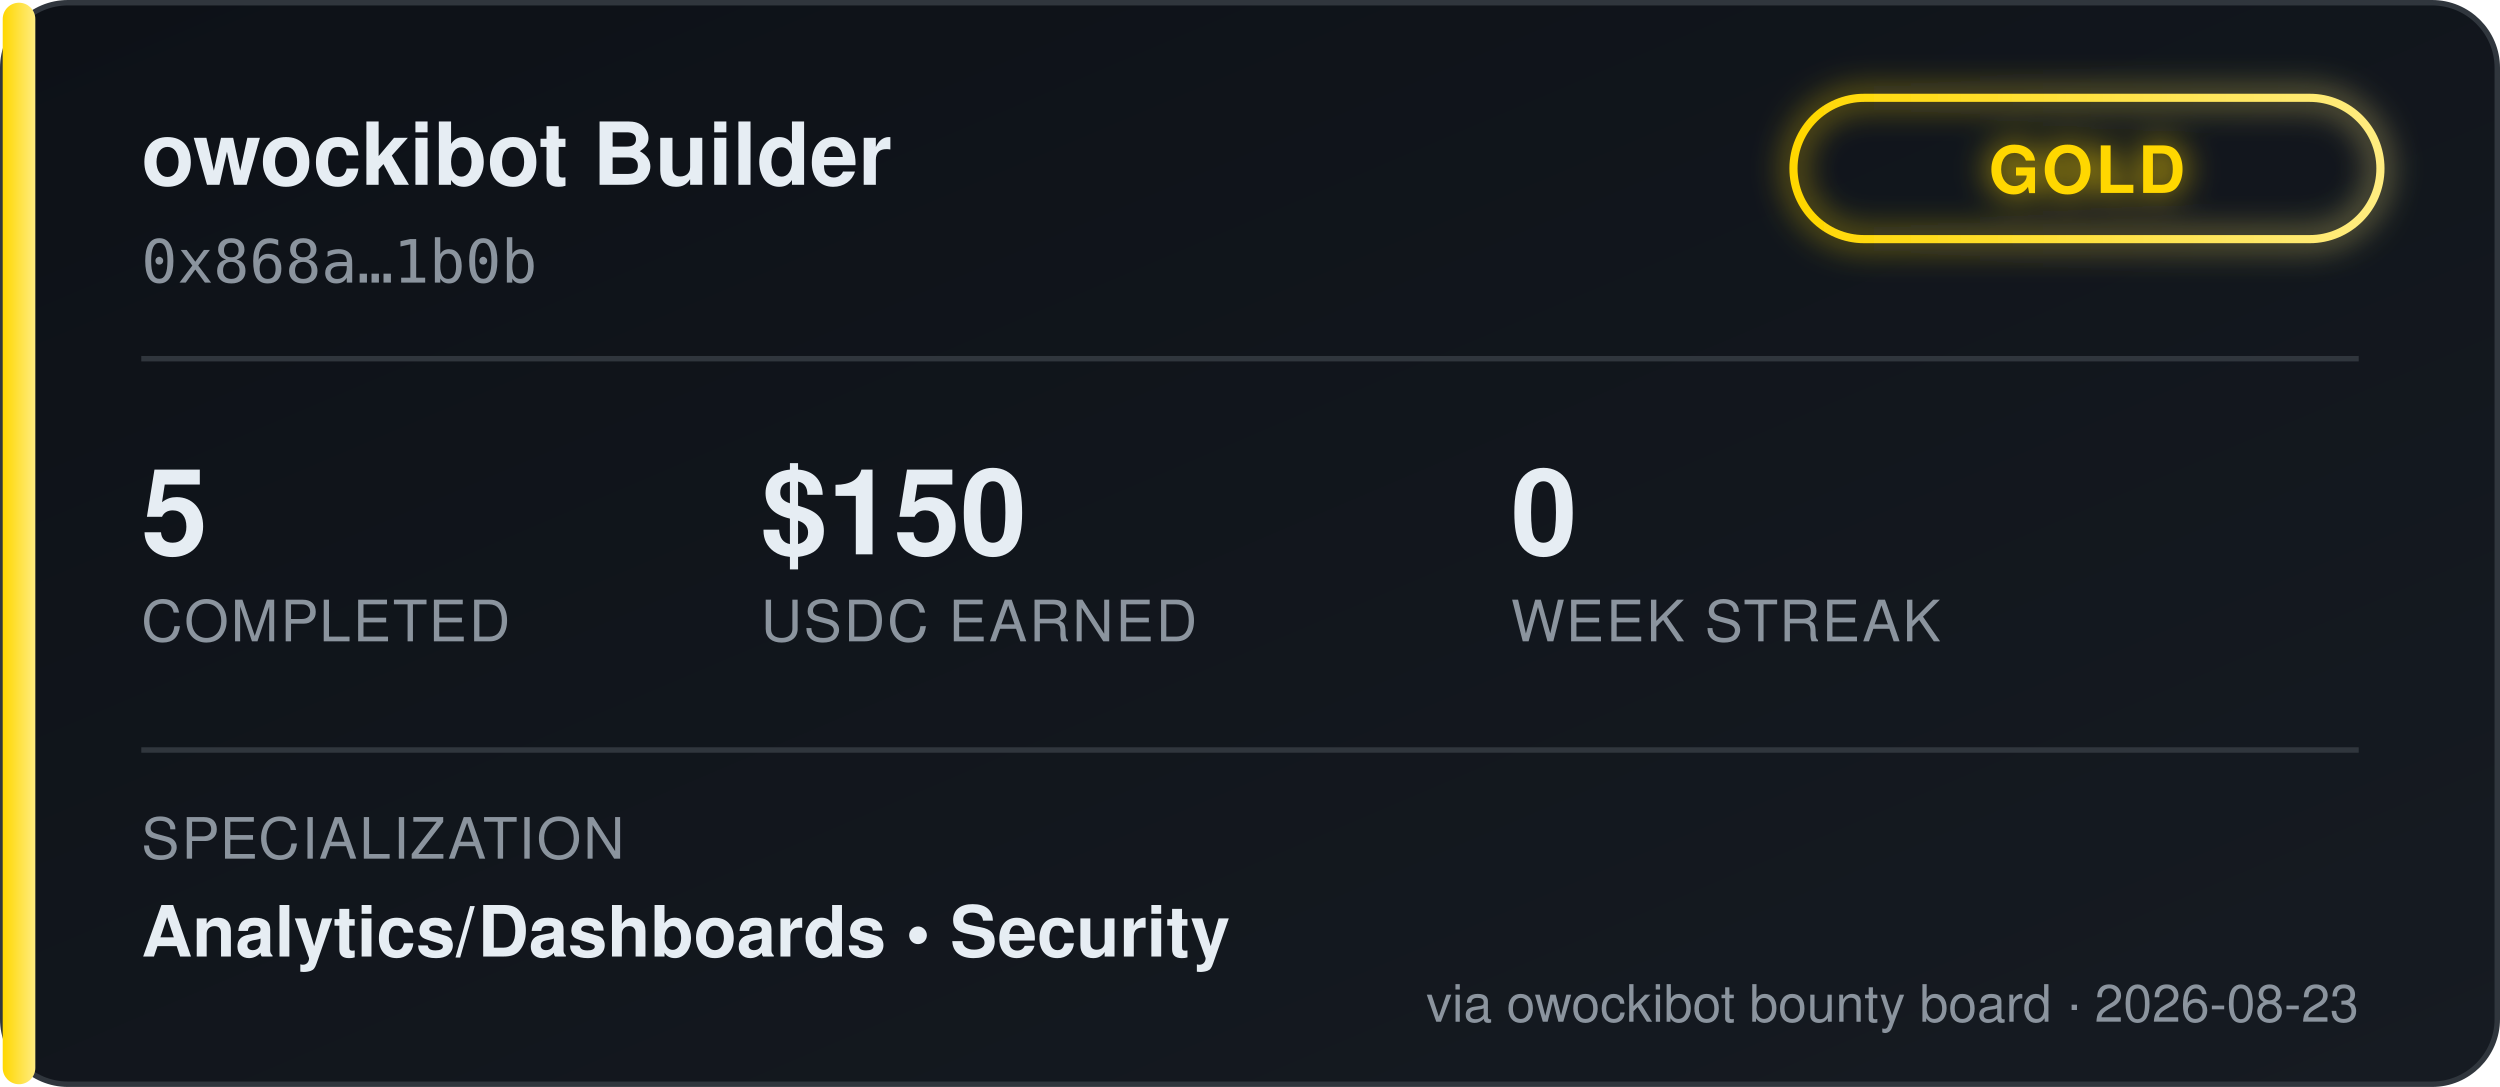
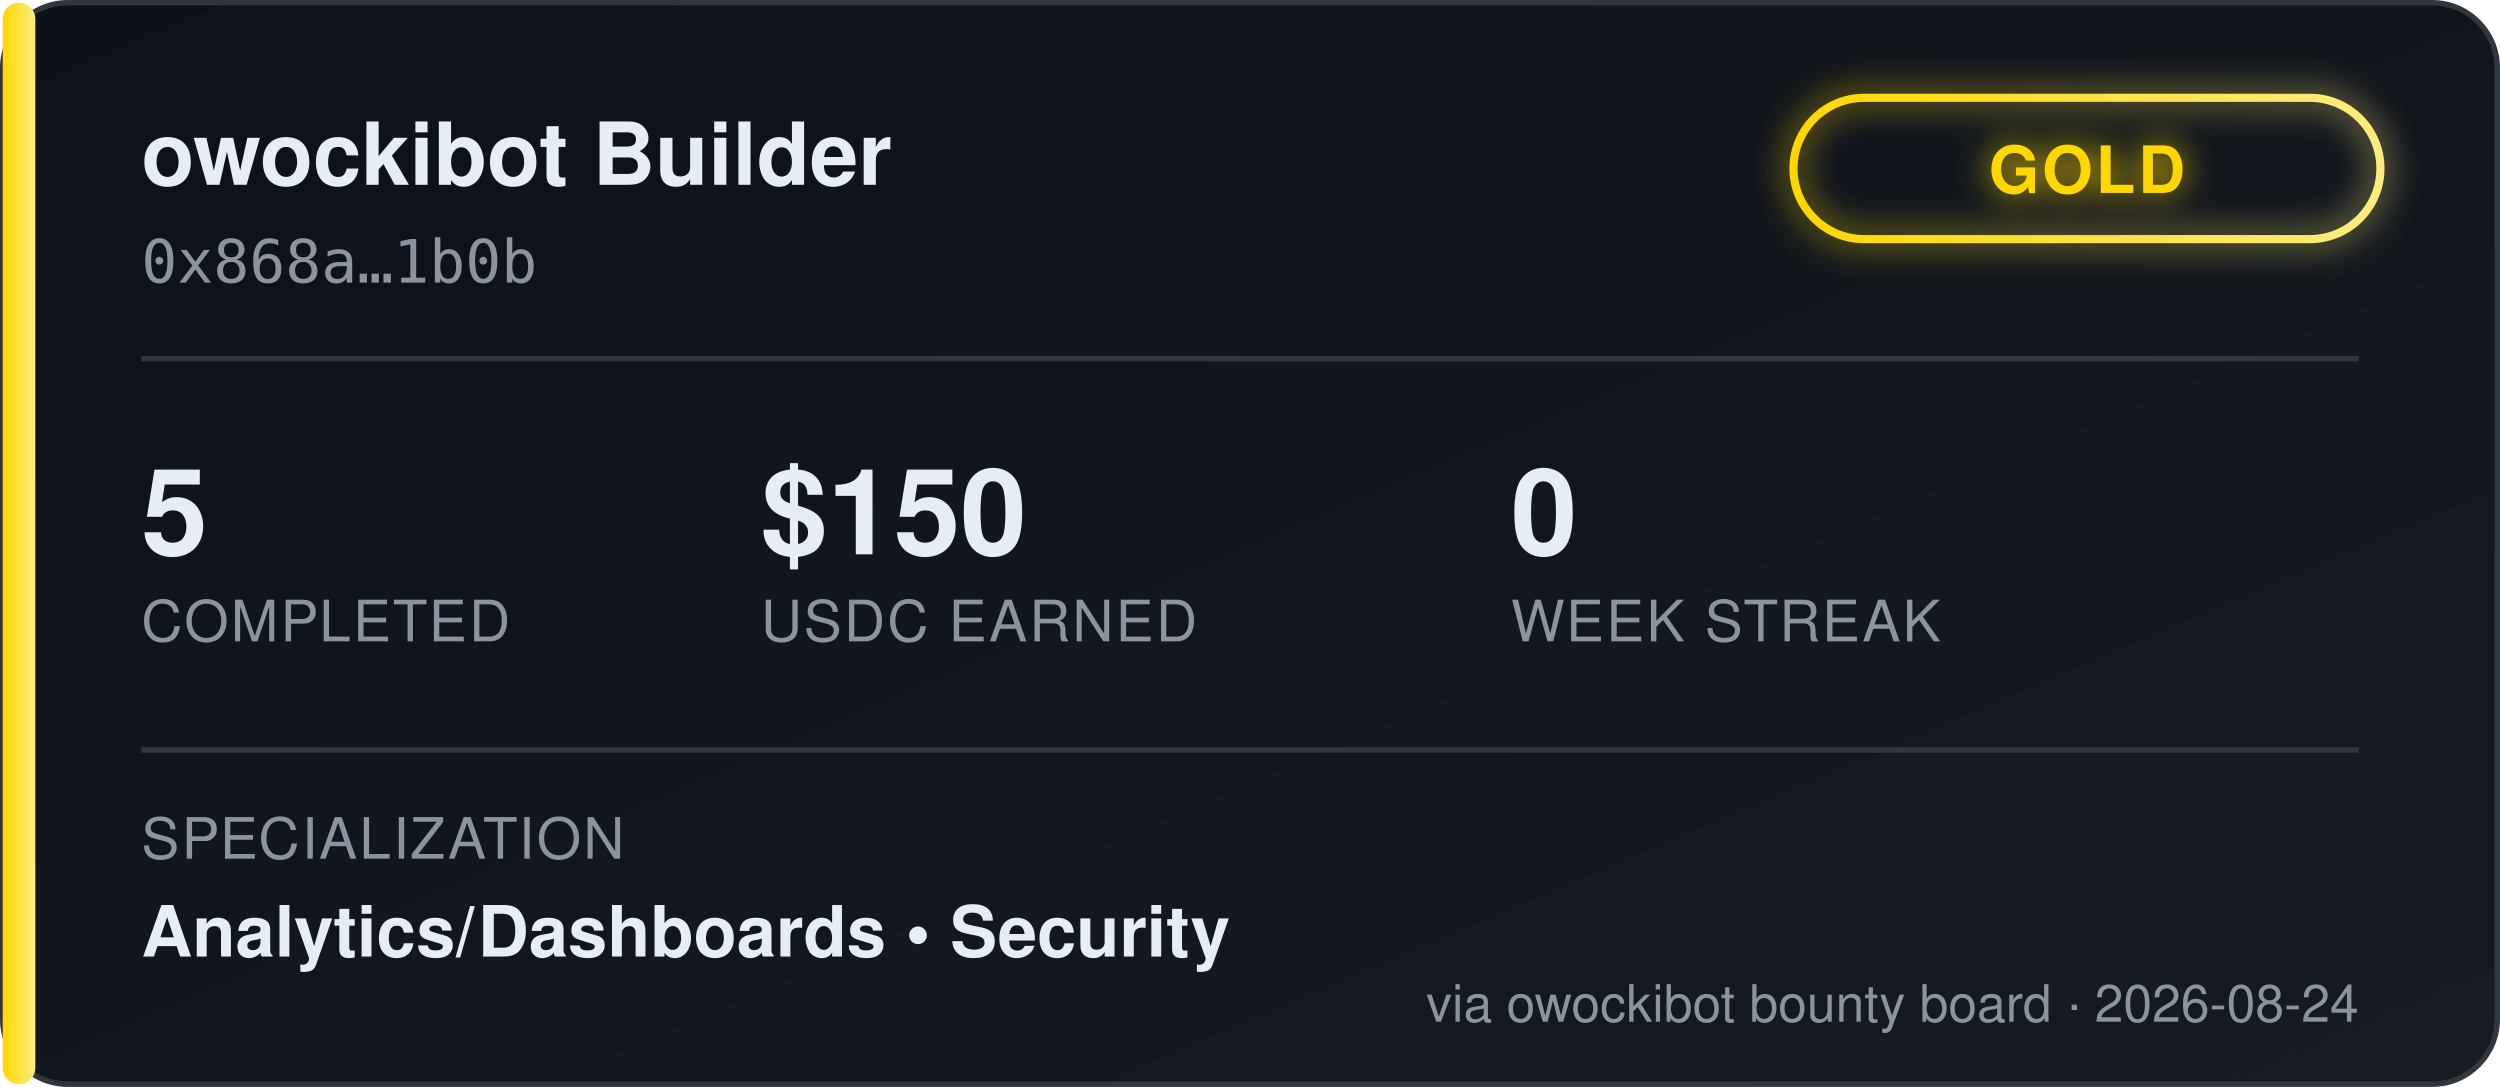
<svg xmlns="http://www.w3.org/2000/svg" width="460" height="200" viewBox="0 0 460 200" font-family="'Segoe UI', Helvetica, Arial, sans-serif">
  <defs>
    <linearGradient id="bgGrad" x1="0" y1="0" x2="1" y2="1">
      <stop offset="0%" stop-color="#0d1117" />
      <stop offset="100%" stop-color="#161b22" />
    </linearGradient>
    <linearGradient id="tierGrad" x1="0" y1="0" x2="1" y2="0">
      <stop offset="0%" stop-color="#ffd700" />
      <stop offset="100%" stop-color="#ffec80" />
    </linearGradient>
    <filter id="glow" x="-50%" y="-50%" width="200%" height="200%">
      <feGaussianBlur stdDeviation="3" result="blur" />
      <feMerge>
        <feMergeNode in="blur" />
        <feMergeNode in="SourceGraphic" />
      </feMerge>
    </filter>
  </defs>
  <rect x="0.5" y="0.5" width="459" height="199" rx="12" fill="url(#bgGrad)" stroke="#30363d" />
  <rect x="0.5" y="0.5" width="6" height="199" rx="3" fill="url(#tierGrad)" />
  <text x="26" y="34" fill="#e6edf3" font-size="16" font-weight="700">owockibot Builder</text>
  <text x="26" y="52" fill="#8b949e" font-size="11" font-family="monospace">0x868a…1b0b</text>
  <g transform="translate(330, 18)" filter="url(#glow)">
    <rect x="0" y="0" width="108" height="26" rx="13" fill="none" stroke="url(#tierGrad)" stroke-width="1.5" />
    <text x="54" y="17.5" fill="#ffd700" font-size="12" font-weight="700" text-anchor="middle" letter-spacing="0.5">GOLD</text>
  </g>
  <line x1="26" y1="66" x2="434" y2="66" stroke="#30363d" stroke-width="1" />
  <g font-size="22" font-weight="700" fill="#e6edf3">
    <text x="26" y="102">5</text>
    <text x="140" y="102">$150</text>
    <text x="278" y="102">0</text>
  </g>
  <g font-size="10.5" fill="#8b949e" letter-spacing="0.4">
    <text x="26" y="118">COMPLETED</text>
    <text x="140" y="118">USDC EARNED</text>
    <text x="278" y="118">WEEK STREAK</text>
  </g>
  <line x1="26" y1="138" x2="434" y2="138" stroke="#30363d" stroke-width="1" />
  <text x="26" y="158" fill="#8b949e" font-size="10.5" letter-spacing="0.4">SPECIALIZATION</text>
  <text x="26" y="176" fill="#e6edf3" font-size="13" font-weight="600">Analytics/Dashboards  •  Security</text>
-   <text x="434" y="188" fill="#8b949e" font-size="9.5" text-anchor="end">via owockibot bounty board · 2026-08-23</text>
+   <text x="434" y="188" fill="#8b949e" font-size="9.5" text-anchor="end">via owockibot bounty board · 2026-08-24</text>
</svg>
